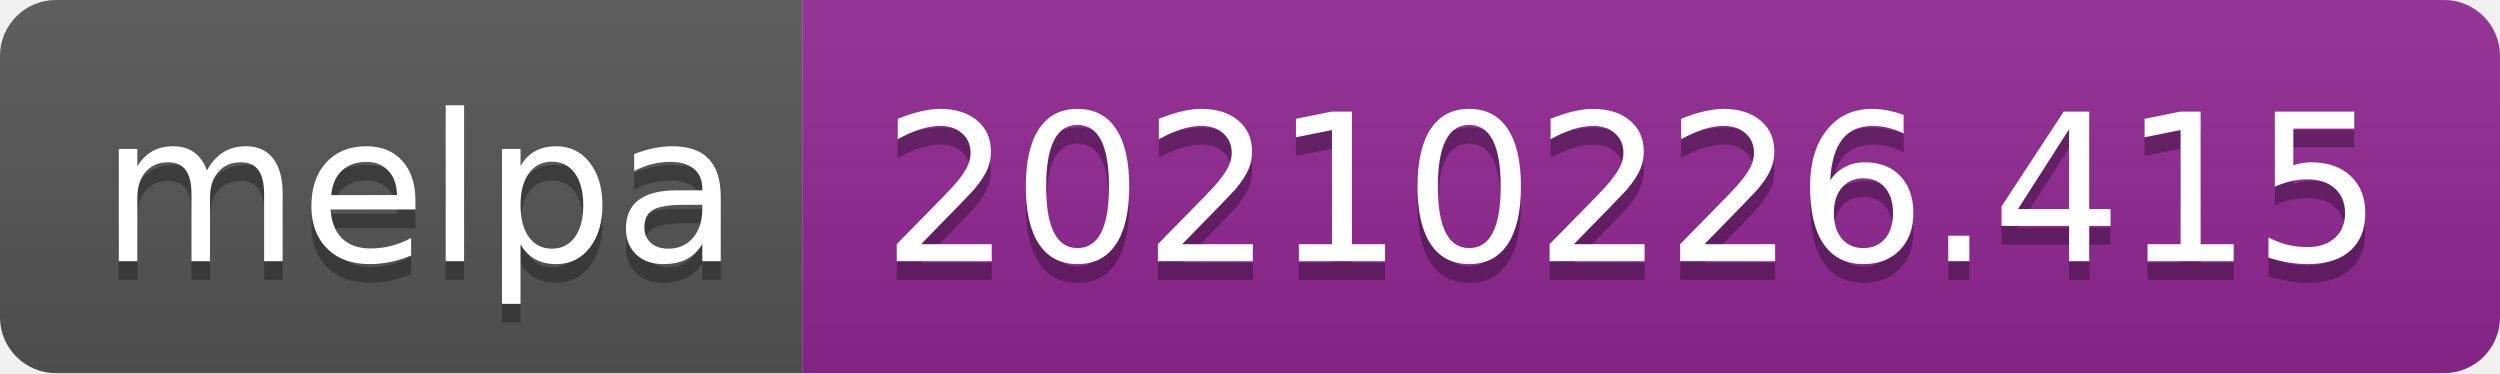
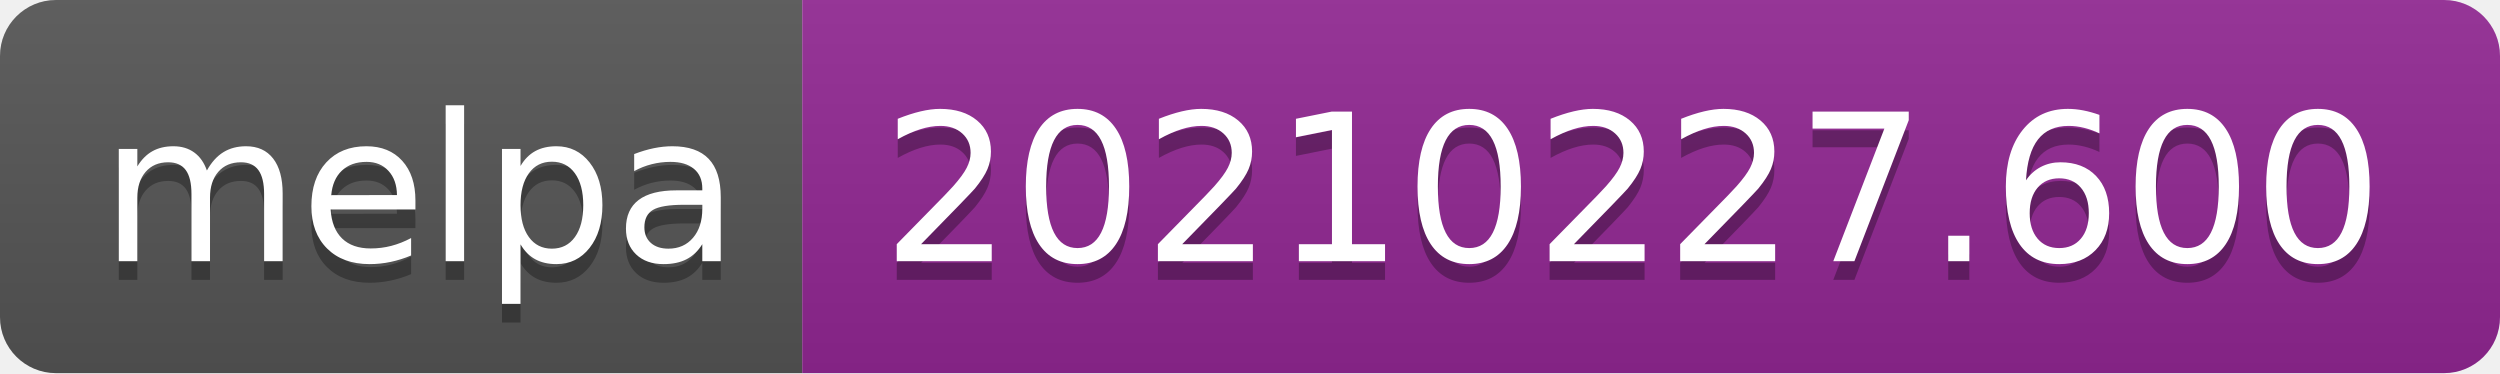
- <svg xmlns="http://www.w3.org/2000/svg" width="134" height="20" role="img" aria-label="melpa: 20210226.415">
+ <svg xmlns="http://www.w3.org/2000/svg" width="134" height="20" role="img" aria-label="melpa: 20210227.600">
  <linearGradient id="s" x2="0" y2="100%">
    <stop offset="0" stop-color="#bbb" stop-opacity=".1" />
    <stop offset="1" stop-opacity=".1" />
  </linearGradient>
  <clipPath id="r">
    <rect width="134" height="20" rx="3" fill="#fff" />
  </clipPath>
  <g clip-path="url(#r)">
    <rect width="43" height="20" fill="#555" />
    <rect x="43" width="91" height="20" fill="#922793" />
    <rect width="134" height="20" fill="url(#s)" />
  </g>
  <g fill="#fff" text-anchor="middle" font-family="Verdana,Geneva,DejaVu Sans,sans-serif" text-rendering="geometricPrecision" font-size="110">
    <text aria-hidden="true" x="225" y="150" fill="#010101" fill-opacity=".3" transform="scale(.1)" textLength="330">melpa</text>
    <text x="225" y="140" transform="scale(.1)" fill="#fff" textLength="330">melpa</text>
-     <text aria-hidden="true" x="875" y="150" fill="#010101" fill-opacity=".3" transform="scale(.1)" textLength="810">20210226.415</text>
-     <text x="875" y="140" transform="scale(.1)" fill="#fff" textLength="810">20210226.415</text>
+     <text aria-hidden="true" x="875" y="150" fill="#010101" fill-opacity=".3" transform="scale(.1)" textLength="810">20210227.600</text>
+     <text x="875" y="140" transform="scale(.1)" fill="#fff" textLength="810">20210227.600</text>
  </g>
</svg>
